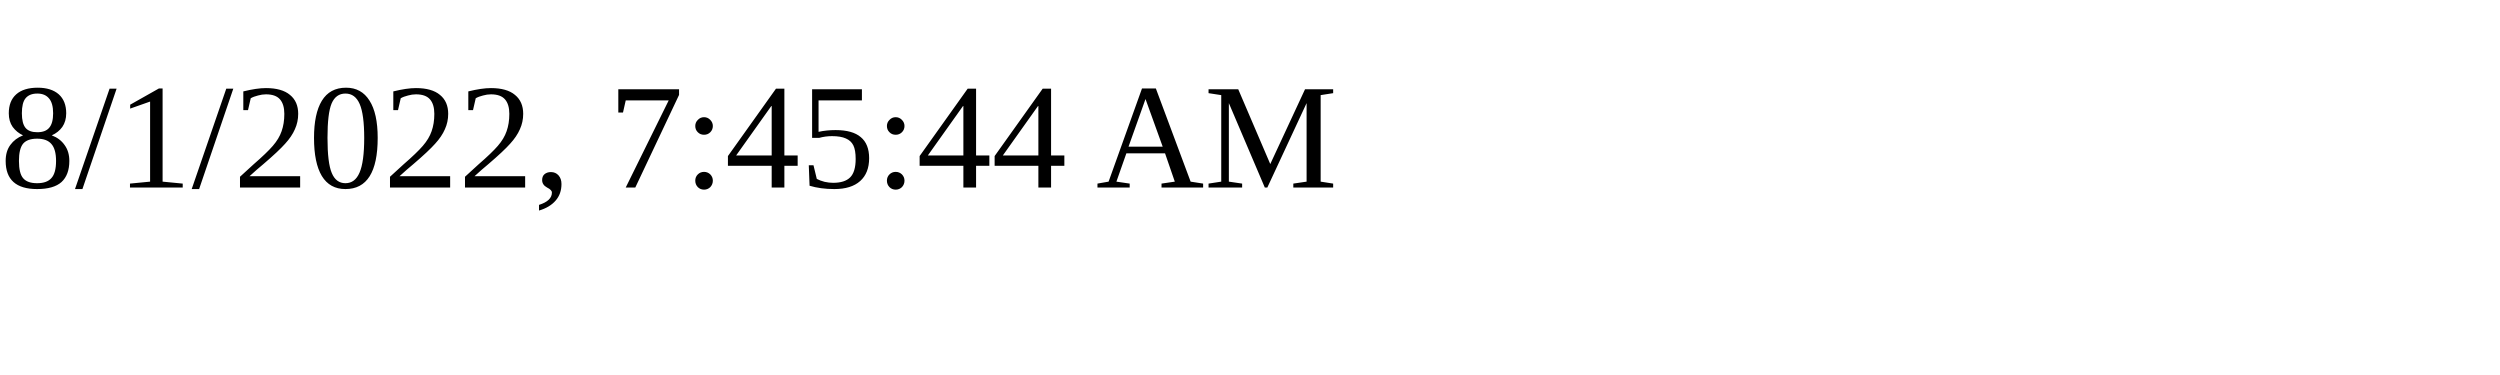
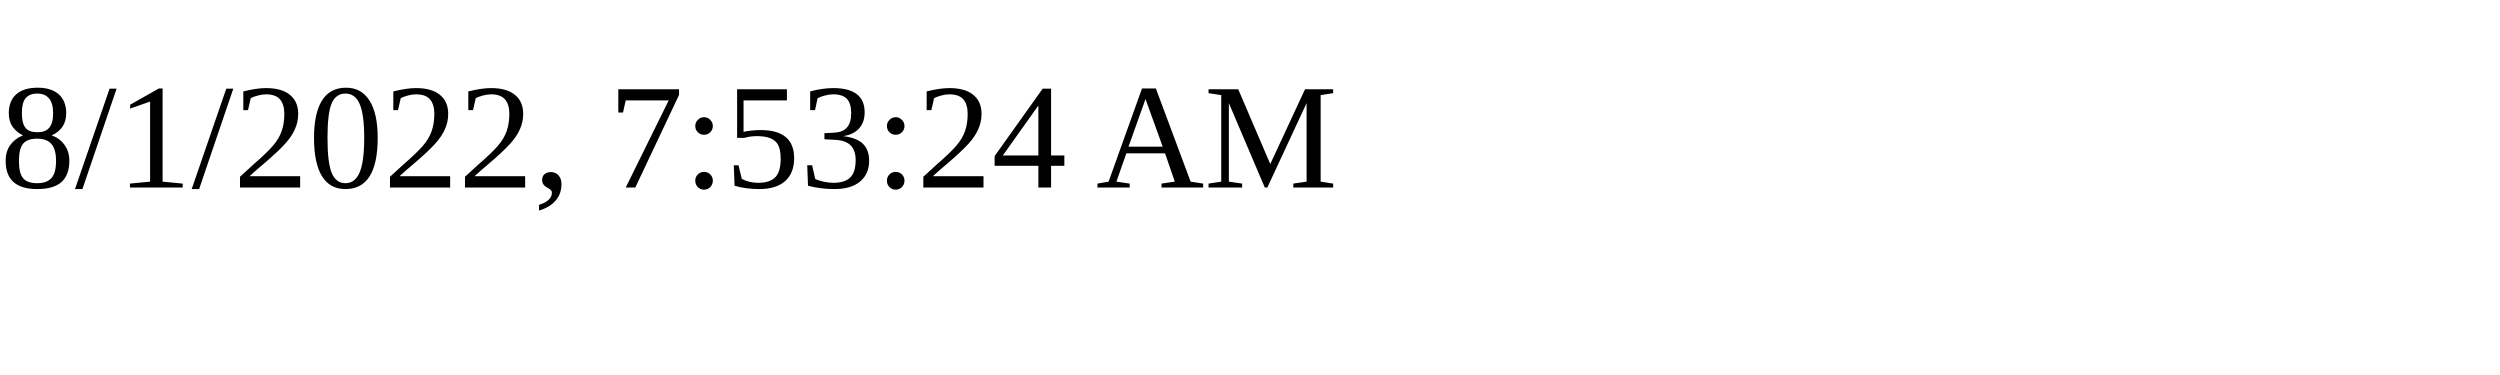
<svg xmlns="http://www.w3.org/2000/svg" height="30" width="200">
-   <text x="0" y="15">8/1/2022, 7:45:44 AM</text>
+   <text x="0" y="15">8/1/2022, 7:53:24 AM</text>
</svg>
